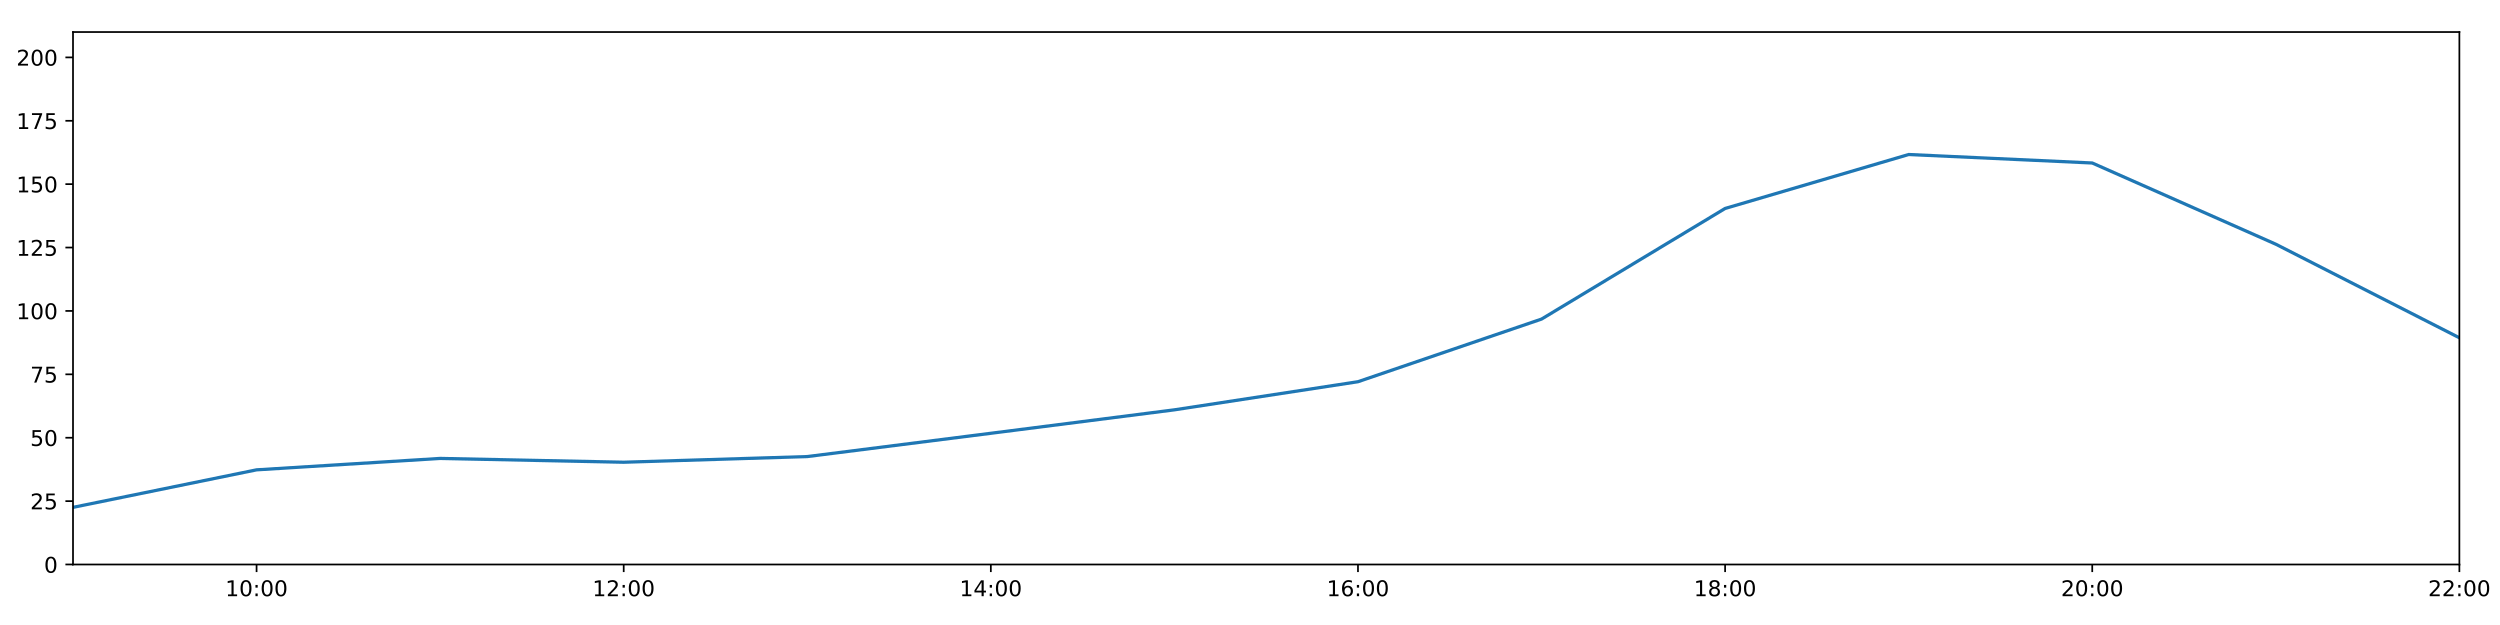
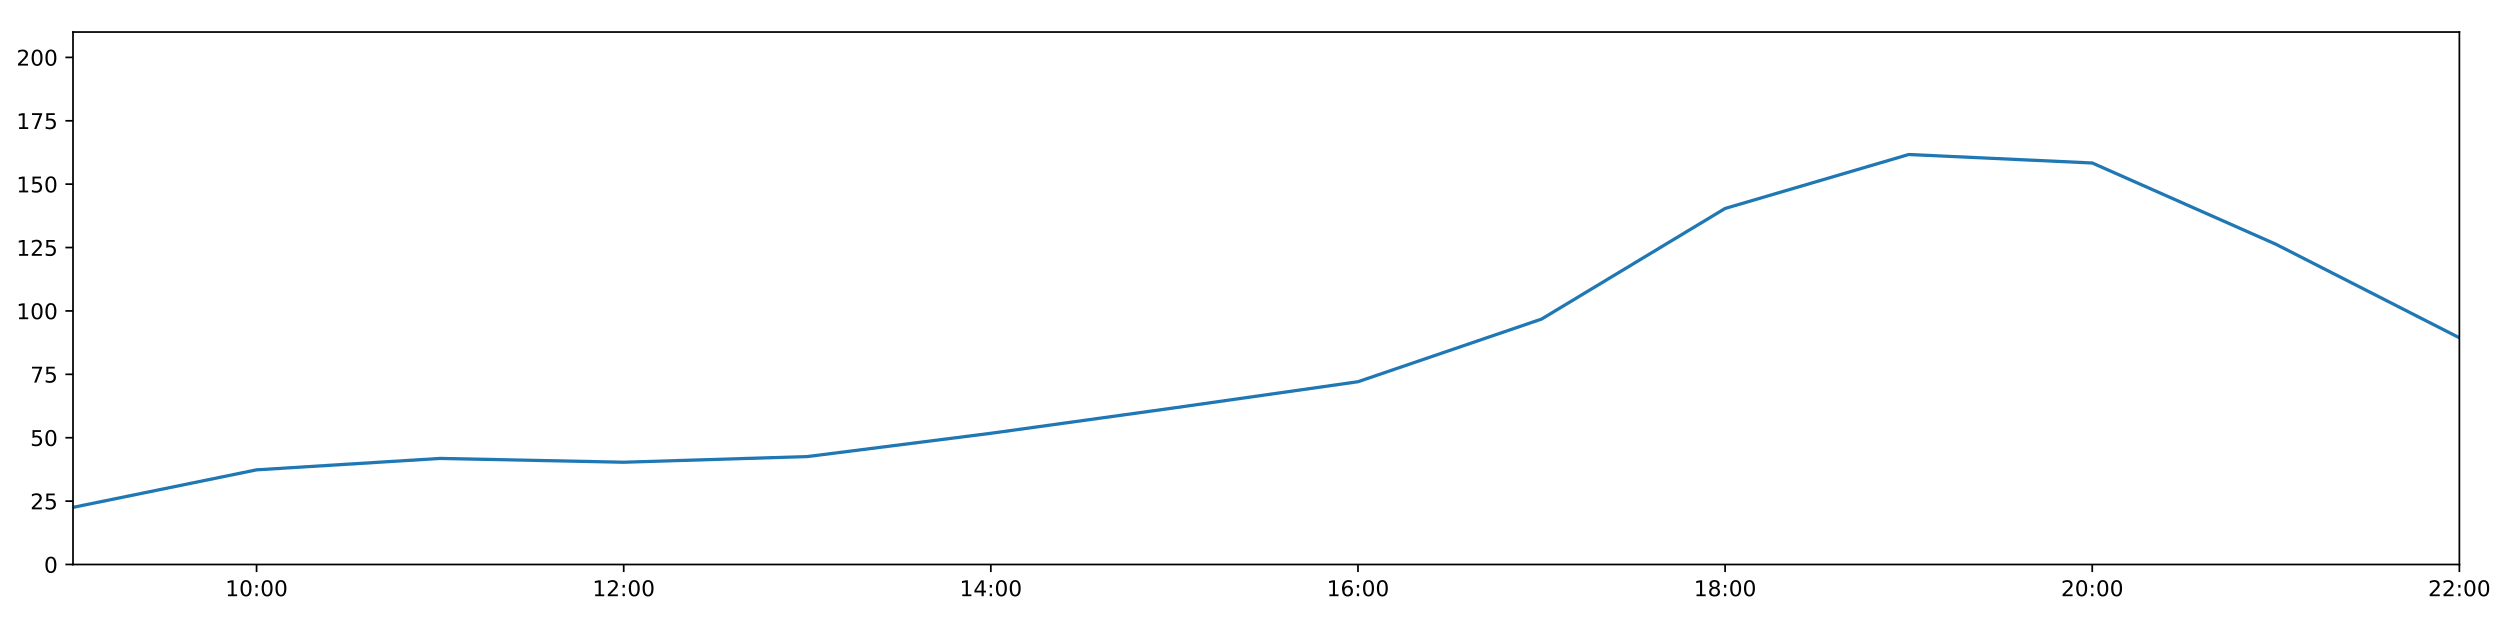
<svg xmlns="http://www.w3.org/2000/svg" xmlns:xlink="http://www.w3.org/1999/xlink" height="288pt" version="1.1" viewBox="0 0 1152 288" width="1152pt">
  <defs>
    <style type="text/css">
*{stroke-linecap:butt;stroke-linejoin:round;}
  </style>
  </defs>
  <g id="figure_1">
    <g id="patch_1">
      <path d="M 0 288  L 1152 288  L 1152 0  L 0 0  z " style="fill:#ffffff;" />
    </g>
    <g id="axes_1">
      <g id="patch_2">
        <path d="M 33.64 260.12  L 1133.28 260.12  L 1133.28 14.76  L 33.64 14.76  z " style="fill:#ffffff;" />
      </g>
      <g id="matplotlib.axis_1">
        <g id="xtick_1">
          <g id="line2d_1">
            <defs>
-               <path d="M 0 0  L 0 3.5  " id="m8b30d71cc9" style="stroke:#000000;stroke-width:0.8;" />
-             </defs>
-             <g>
-               <use style="stroke:#000000;stroke-width:0.8;" x="118.228" xlink:href="#m8b30d71cc9" y="260.12" />
+               <path d="M 0 0  L 0 3.5  " id="m3b9aa2d4b3" style="stroke:#000000;stroke-width:0.8;" />
+             </defs>
+             <g>
+               <use style="stroke:#000000;stroke-width:0.8;" x="118.228" xlink:href="#m3b9aa2d4b3" y="260.12" />
            </g>
          </g>
          <g id="text_1">
            <defs>
              <path d="M 12.406 8.297  L 28.516 8.297  L 28.516 63.922  L 10.984 60.406  L 10.984 69.391  L 28.422 72.906  L 38.281 72.906  L 38.281 8.297  L 54.391 8.297  L 54.391 0  L 12.406 0  z " id="DejaVuSans-49" />
              <path d="M 31.781 66.406  Q 24.172 66.406 20.328 58.906  Q 16.5 51.422 16.5 36.375  Q 16.5 21.391 20.328 13.891  Q 24.172 6.391 31.781 6.391  Q 39.453 6.391 43.281 13.891  Q 47.125 21.391 47.125 36.375  Q 47.125 51.422 43.281 58.906  Q 39.453 66.406 31.781 66.406  z M 31.781 74.219  Q 44.047 74.219 50.516 64.516  Q 56.984 54.828 56.984 36.375  Q 56.984 17.969 50.516 8.266  Q 44.047 -1.422 31.781 -1.422  Q 19.531 -1.422 13.062 8.266  Q 6.594 17.969 6.594 36.375  Q 6.594 54.828 13.062 64.516  Q 19.531 74.219 31.781 74.219  z " id="DejaVuSans-48" />
              <path d="M 11.719 12.406  L 22.016 12.406  L 22.016 0  L 11.719 0  z M 11.719 51.703  L 22.016 51.703  L 22.016 39.312  L 11.719 39.312  z " id="DejaVuSans-58" />
            </defs>
            <g transform="translate(103.8183 274.7184)scale(0.1 -0.1)">
              <use xlink:href="#DejaVuSans-49" />
              <use x="63.623" xlink:href="#DejaVuSans-48" />
              <use x="127.246" xlink:href="#DejaVuSans-58" />
              <use x="160.938" xlink:href="#DejaVuSans-48" />
              <use x="224.561" xlink:href="#DejaVuSans-48" />
            </g>
          </g>
        </g>
        <g id="xtick_2">
          <g id="line2d_2">
            <g>
-               <use style="stroke:#000000;stroke-width:0.8;" x="287.403" xlink:href="#m8b30d71cc9" y="260.12" />
+               <use style="stroke:#000000;stroke-width:0.8;" x="287.403" xlink:href="#m3b9aa2d4b3" y="260.12" />
            </g>
          </g>
          <g id="text_2">
            <defs>
              <path d="M 19.188 8.297  L 53.609 8.297  L 53.609 0  L 7.328 0  L 7.328 8.297  Q 12.938 14.109 22.625 23.891  Q 32.328 33.688 34.812 36.531  Q 39.547 41.844 41.422 45.531  Q 43.312 49.219 43.312 52.781  Q 43.312 58.594 39.234 62.25  Q 35.156 65.922 28.609 65.922  Q 23.969 65.922 18.812 64.312  Q 13.672 62.703 7.812 59.422  L 7.812 69.391  Q 13.766 71.781 18.938 73  Q 24.125 74.219 28.422 74.219  Q 39.75 74.219 46.484 68.547  Q 53.219 62.891 53.219 53.422  Q 53.219 48.922 51.531 44.891  Q 49.859 40.875 45.406 35.406  Q 44.188 33.984 37.641 27.219  Q 31.109 20.453 19.188 8.297  z " id="DejaVuSans-50" />
            </defs>
            <g transform="translate(272.9937 274.7184)scale(0.1 -0.1)">
              <use xlink:href="#DejaVuSans-49" />
              <use x="63.623" xlink:href="#DejaVuSans-50" />
              <use x="127.246" xlink:href="#DejaVuSans-58" />
              <use x="160.938" xlink:href="#DejaVuSans-48" />
              <use x="224.561" xlink:href="#DejaVuSans-48" />
            </g>
          </g>
        </g>
        <g id="xtick_3">
          <g id="line2d_3">
            <g>
-               <use style="stroke:#000000;stroke-width:0.8;" x="456.578" xlink:href="#m8b30d71cc9" y="260.12" />
+               <use style="stroke:#000000;stroke-width:0.8;" x="456.578" xlink:href="#m3b9aa2d4b3" y="260.12" />
            </g>
          </g>
          <g id="text_3">
            <defs>
              <path d="M 37.797 64.312  L 12.891 25.391  L 37.797 25.391  z M 35.203 72.906  L 47.609 72.906  L 47.609 25.391  L 58.016 25.391  L 58.016 17.188  L 47.609 17.188  L 47.609 0  L 37.797 0  L 37.797 17.188  L 4.891 17.188  L 4.891 26.703  z " id="DejaVuSans-52" />
            </defs>
            <g transform="translate(442.1691 274.7184)scale(0.1 -0.1)">
              <use xlink:href="#DejaVuSans-49" />
              <use x="63.623" xlink:href="#DejaVuSans-52" />
              <use x="127.246" xlink:href="#DejaVuSans-58" />
              <use x="160.938" xlink:href="#DejaVuSans-48" />
              <use x="224.561" xlink:href="#DejaVuSans-48" />
            </g>
          </g>
        </g>
        <g id="xtick_4">
          <g id="line2d_4">
            <g>
-               <use style="stroke:#000000;stroke-width:0.8;" x="625.754" xlink:href="#m8b30d71cc9" y="260.12" />
+               <use style="stroke:#000000;stroke-width:0.8;" x="625.754" xlink:href="#m3b9aa2d4b3" y="260.12" />
            </g>
          </g>
          <g id="text_4">
            <defs>
              <path d="M 33.016 40.375  Q 26.375 40.375 22.484 35.828  Q 18.609 31.297 18.609 23.391  Q 18.609 15.531 22.484 10.953  Q 26.375 6.391 33.016 6.391  Q 39.656 6.391 43.531 10.953  Q 47.406 15.531 47.406 23.391  Q 47.406 31.297 43.531 35.828  Q 39.656 40.375 33.016 40.375  z M 52.594 71.297  L 52.594 62.312  Q 48.875 64.062 45.094 64.984  Q 41.312 65.922 37.594 65.922  Q 27.828 65.922 22.672 59.328  Q 17.531 52.734 16.797 39.406  Q 19.672 43.656 24.016 45.922  Q 28.375 48.188 33.594 48.188  Q 44.578 48.188 50.953 41.516  Q 57.328 34.859 57.328 23.391  Q 57.328 12.156 50.688 5.359  Q 44.047 -1.422 33.016 -1.422  Q 20.359 -1.422 13.672 8.266  Q 6.984 17.969 6.984 36.375  Q 6.984 53.656 15.188 63.938  Q 23.391 74.219 37.203 74.219  Q 40.922 74.219 44.703 73.484  Q 48.484 72.75 52.594 71.297  z " id="DejaVuSans-54" />
            </defs>
            <g transform="translate(611.3445 274.7184)scale(0.1 -0.1)">
              <use xlink:href="#DejaVuSans-49" />
              <use x="63.623" xlink:href="#DejaVuSans-54" />
              <use x="127.246" xlink:href="#DejaVuSans-58" />
              <use x="160.938" xlink:href="#DejaVuSans-48" />
              <use x="224.561" xlink:href="#DejaVuSans-48" />
            </g>
          </g>
        </g>
        <g id="xtick_5">
          <g id="line2d_5">
            <g>
-               <use style="stroke:#000000;stroke-width:0.8;" x="794.929" xlink:href="#m8b30d71cc9" y="260.12" />
+               <use style="stroke:#000000;stroke-width:0.8;" x="794.929" xlink:href="#m3b9aa2d4b3" y="260.12" />
            </g>
          </g>
          <g id="text_5">
            <defs>
              <path d="M 31.781 34.625  Q 24.75 34.625 20.719 30.859  Q 16.703 27.094 16.703 20.516  Q 16.703 13.922 20.719 10.156  Q 24.75 6.391 31.781 6.391  Q 38.812 6.391 42.859 10.172  Q 46.922 13.969 46.922 20.516  Q 46.922 27.094 42.891 30.859  Q 38.875 34.625 31.781 34.625  z M 21.922 38.812  Q 15.578 40.375 12.031 44.719  Q 8.5 49.078 8.5 55.328  Q 8.5 64.062 14.719 69.141  Q 20.953 74.219 31.781 74.219  Q 42.672 74.219 48.875 69.141  Q 55.078 64.062 55.078 55.328  Q 55.078 49.078 51.531 44.719  Q 48 40.375 41.703 38.812  Q 48.828 37.156 52.797 32.312  Q 56.781 27.484 56.781 20.516  Q 56.781 9.906 50.312 4.234  Q 43.844 -1.422 31.781 -1.422  Q 19.734 -1.422 13.25 4.234  Q 6.781 9.906 6.781 20.516  Q 6.781 27.484 10.781 32.312  Q 14.797 37.156 21.922 38.812  z M 18.312 54.391  Q 18.312 48.734 21.844 45.562  Q 25.391 42.391 31.781 42.391  Q 38.141 42.391 41.719 45.562  Q 45.312 48.734 45.312 54.391  Q 45.312 60.062 41.719 63.234  Q 38.141 66.406 31.781 66.406  Q 25.391 66.406 21.844 63.234  Q 18.312 60.062 18.312 54.391  z " id="DejaVuSans-56" />
            </defs>
            <g transform="translate(780.5199 274.7184)scale(0.1 -0.1)">
              <use xlink:href="#DejaVuSans-49" />
              <use x="63.623" xlink:href="#DejaVuSans-56" />
              <use x="127.246" xlink:href="#DejaVuSans-58" />
              <use x="160.938" xlink:href="#DejaVuSans-48" />
              <use x="224.561" xlink:href="#DejaVuSans-48" />
            </g>
          </g>
        </g>
        <g id="xtick_6">
          <g id="line2d_6">
            <g>
-               <use style="stroke:#000000;stroke-width:0.8;" x="964.105" xlink:href="#m8b30d71cc9" y="260.12" />
+               <use style="stroke:#000000;stroke-width:0.8;" x="964.105" xlink:href="#m3b9aa2d4b3" y="260.12" />
            </g>
          </g>
          <g id="text_6">
            <g transform="translate(949.6952 274.7184)scale(0.1 -0.1)">
              <use xlink:href="#DejaVuSans-50" />
              <use x="63.623" xlink:href="#DejaVuSans-48" />
              <use x="127.246" xlink:href="#DejaVuSans-58" />
              <use x="160.938" xlink:href="#DejaVuSans-48" />
              <use x="224.561" xlink:href="#DejaVuSans-48" />
            </g>
          </g>
        </g>
        <g id="xtick_7">
          <g id="line2d_7">
            <g>
-               <use style="stroke:#000000;stroke-width:0.8;" x="1133.28" xlink:href="#m8b30d71cc9" y="260.12" />
+               <use style="stroke:#000000;stroke-width:0.8;" x="1133.28" xlink:href="#m3b9aa2d4b3" y="260.12" />
            </g>
          </g>
          <g id="text_7">
            <g transform="translate(1118.871 274.7184)scale(0.1 -0.1)">
              <use xlink:href="#DejaVuSans-50" />
              <use x="63.623" xlink:href="#DejaVuSans-50" />
              <use x="127.246" xlink:href="#DejaVuSans-58" />
              <use x="160.938" xlink:href="#DejaVuSans-48" />
              <use x="224.561" xlink:href="#DejaVuSans-48" />
            </g>
          </g>
        </g>
      </g>
      <g id="matplotlib.axis_2">
        <g id="ytick_1">
          <g id="line2d_8">
            <defs>
-               <path d="M 0 0  L -3.5 0  " id="m30fdabe6cb" style="stroke:#000000;stroke-width:0.8;" />
-             </defs>
-             <g>
-               <use style="stroke:#000000;stroke-width:0.8;" x="33.64" xlink:href="#m30fdabe6cb" y="260.12" />
+               <path d="M 0 0  L -3.5 0  " id="m866f809921" style="stroke:#000000;stroke-width:0.8;" />
+             </defs>
+             <g>
+               <use style="stroke:#000000;stroke-width:0.8;" x="33.64" xlink:href="#m866f809921" y="260.12" />
            </g>
          </g>
          <g id="text_8">
            <g transform="translate(20.2775 263.9192)scale(0.1 -0.1)">
              <use xlink:href="#DejaVuSans-48" />
            </g>
          </g>
        </g>
        <g id="ytick_2">
          <g id="line2d_9">
            <g>
-               <use style="stroke:#000000;stroke-width:0.8;" x="33.64" xlink:href="#m30fdabe6cb" y="230.91" />
+               <use style="stroke:#000000;stroke-width:0.8;" x="33.64" xlink:href="#m866f809921" y="230.91" />
            </g>
          </g>
          <g id="text_9">
            <defs>
              <path d="M 10.797 72.906  L 49.516 72.906  L 49.516 64.594  L 19.828 64.594  L 19.828 46.734  Q 21.969 47.469 24.109 47.828  Q 26.266 48.188 28.422 48.188  Q 40.625 48.188 47.75 41.5  Q 54.891 34.812 54.891 23.391  Q 54.891 11.625 47.562 5.094  Q 40.234 -1.422 26.906 -1.422  Q 22.312 -1.422 17.547 -0.641  Q 12.797 0.141 7.719 1.703  L 7.719 11.625  Q 12.109 9.234 16.797 8.062  Q 21.484 6.891 26.703 6.891  Q 35.156 6.891 40.078 11.328  Q 45.016 15.766 45.016 23.391  Q 45.016 31 40.078 35.438  Q 35.156 39.891 26.703 39.891  Q 22.75 39.891 18.812 39.016  Q 14.891 38.141 10.797 36.281  z " id="DejaVuSans-53" />
            </defs>
            <g transform="translate(13.915 234.7097)scale(0.1 -0.1)">
              <use xlink:href="#DejaVuSans-50" />
              <use x="63.623" xlink:href="#DejaVuSans-53" />
            </g>
          </g>
        </g>
        <g id="ytick_3">
          <g id="line2d_10">
            <g>
-               <use style="stroke:#000000;stroke-width:0.8;" x="33.64" xlink:href="#m30fdabe6cb" y="201.701" />
+               <use style="stroke:#000000;stroke-width:0.8;" x="33.64" xlink:href="#m866f809921" y="201.701" />
            </g>
          </g>
          <g id="text_10">
            <g transform="translate(13.915 205.5002)scale(0.1 -0.1)">
              <use xlink:href="#DejaVuSans-53" />
              <use x="63.623" xlink:href="#DejaVuSans-48" />
            </g>
          </g>
        </g>
        <g id="ytick_4">
          <g id="line2d_11">
            <g>
-               <use style="stroke:#000000;stroke-width:0.8;" x="33.64" xlink:href="#m30fdabe6cb" y="172.491" />
+               <use style="stroke:#000000;stroke-width:0.8;" x="33.64" xlink:href="#m866f809921" y="172.491" />
            </g>
          </g>
          <g id="text_11">
            <defs>
              <path d="M 8.203 72.906  L 55.078 72.906  L 55.078 68.703  L 28.609 0  L 18.312 0  L 43.219 64.594  L 8.203 64.594  z " id="DejaVuSans-55" />
            </defs>
            <g transform="translate(13.915 176.2906)scale(0.1 -0.1)">
              <use xlink:href="#DejaVuSans-55" />
              <use x="63.623" xlink:href="#DejaVuSans-53" />
            </g>
          </g>
        </g>
        <g id="ytick_5">
          <g id="line2d_12">
            <g>
-               <use style="stroke:#000000;stroke-width:0.8;" x="33.64" xlink:href="#m30fdabe6cb" y="143.282" />
+               <use style="stroke:#000000;stroke-width:0.8;" x="33.64" xlink:href="#m866f809921" y="143.282" />
            </g>
          </g>
          <g id="text_12">
            <g transform="translate(7.5525 147.0811)scale(0.1 -0.1)">
              <use xlink:href="#DejaVuSans-49" />
              <use x="63.623" xlink:href="#DejaVuSans-48" />
              <use x="127.246" xlink:href="#DejaVuSans-48" />
            </g>
          </g>
        </g>
        <g id="ytick_6">
          <g id="line2d_13">
            <g>
-               <use style="stroke:#000000;stroke-width:0.8;" x="33.64" xlink:href="#m30fdabe6cb" y="114.072" />
+               <use style="stroke:#000000;stroke-width:0.8;" x="33.64" xlink:href="#m866f809921" y="114.072" />
            </g>
          </g>
          <g id="text_13">
            <g transform="translate(7.5525 117.8716)scale(0.1 -0.1)">
              <use xlink:href="#DejaVuSans-49" />
              <use x="63.623" xlink:href="#DejaVuSans-50" />
              <use x="127.246" xlink:href="#DejaVuSans-53" />
            </g>
          </g>
        </g>
        <g id="ytick_7">
          <g id="line2d_14">
            <g>
-               <use style="stroke:#000000;stroke-width:0.8;" x="33.64" xlink:href="#m30fdabe6cb" y="84.863" />
+               <use style="stroke:#000000;stroke-width:0.8;" x="33.64" xlink:href="#m866f809921" y="84.863" />
            </g>
          </g>
          <g id="text_14">
            <g transform="translate(7.5525 88.66208)scale(0.1 -0.1)">
              <use xlink:href="#DejaVuSans-49" />
              <use x="63.623" xlink:href="#DejaVuSans-53" />
              <use x="127.246" xlink:href="#DejaVuSans-48" />
            </g>
          </g>
        </g>
        <g id="ytick_8">
          <g id="line2d_15">
            <g>
-               <use style="stroke:#000000;stroke-width:0.8;" x="33.64" xlink:href="#m30fdabe6cb" y="55.653" />
+               <use style="stroke:#000000;stroke-width:0.8;" x="33.64" xlink:href="#m866f809921" y="55.653" />
            </g>
          </g>
          <g id="text_15">
            <g transform="translate(7.5525 59.45255)scale(0.1 -0.1)">
              <use xlink:href="#DejaVuSans-49" />
              <use x="63.623" xlink:href="#DejaVuSans-55" />
              <use x="127.246" xlink:href="#DejaVuSans-53" />
            </g>
          </g>
        </g>
        <g id="ytick_9">
          <g id="line2d_16">
            <g>
-               <use style="stroke:#000000;stroke-width:0.8;" x="33.64" xlink:href="#m30fdabe6cb" y="26.444" />
+               <use style="stroke:#000000;stroke-width:0.8;" x="33.64" xlink:href="#m866f809921" y="26.444" />
            </g>
          </g>
          <g id="text_16">
            <g transform="translate(7.5525 30.24303)scale(0.1 -0.1)">
              <use xlink:href="#DejaVuSans-50" />
              <use x="63.623" xlink:href="#DejaVuSans-48" />
              <use x="127.246" xlink:href="#DejaVuSans-48" />
            </g>
          </g>
        </g>
      </g>
      <g id="line2d_17">
-         <path clip-path="url(#p859295349b)" d="M 33.64 233.792  L 118.228 216.5  L 202.815 211.243  L 287.403 212.995  L 371.991 210.386  L 456.578 199.656  L 541.166 188.849  L 625.754 175.895  L 710.342 147.03  L 794.929 96.06  L 879.517 71.198  L 964.105 75.109  L 1048.692 112.532  L 1133.28 155.647  " style="fill:none;stroke:#1f77b4;stroke-linecap:square;stroke-width:1.5;" />
+         <path clip-path="url(#p7c58692c52)" d="M 33.64 233.792  L 118.228 216.5  L 202.815 211.243  L 287.403 212.995  L 371.991 210.386  L 456.578 199.656  L 541.166 187.931  L 625.754 175.895  L 710.342 147.03  L 794.929 96.06  L 879.517 71.198  L 964.105 75.109  L 1048.692 112.532  L 1133.28 155.647  " style="fill:none;stroke:#1f77b4;stroke-linecap:square;stroke-width:1.5;" />
      </g>
      <g id="patch_3">
        <path d="M 33.64 260.12  L 33.64 14.76  " style="fill:none;stroke:#000000;stroke-linecap:square;stroke-linejoin:miter;stroke-width:0.8;" />
      </g>
      <g id="patch_4">
        <path d="M 1133.28 260.12  L 1133.28 14.76  " style="fill:none;stroke:#000000;stroke-linecap:square;stroke-linejoin:miter;stroke-width:0.8;" />
      </g>
      <g id="patch_5">
        <path d="M 33.64 260.12  L 1133.28 260.12  " style="fill:none;stroke:#000000;stroke-linecap:square;stroke-linejoin:miter;stroke-width:0.8;" />
      </g>
      <g id="patch_6">
        <path d="M 33.64 14.76  L 1133.28 14.76  " style="fill:none;stroke:#000000;stroke-linecap:square;stroke-linejoin:miter;stroke-width:0.8;" />
      </g>
    </g>
  </g>
  <defs>
-     <clipPath id="p859295349b">
+     <clipPath id="p7c58692c52">
      <rect height="245.36" width="1099.64" x="33.64" y="14.76" />
    </clipPath>
  </defs>
</svg>
